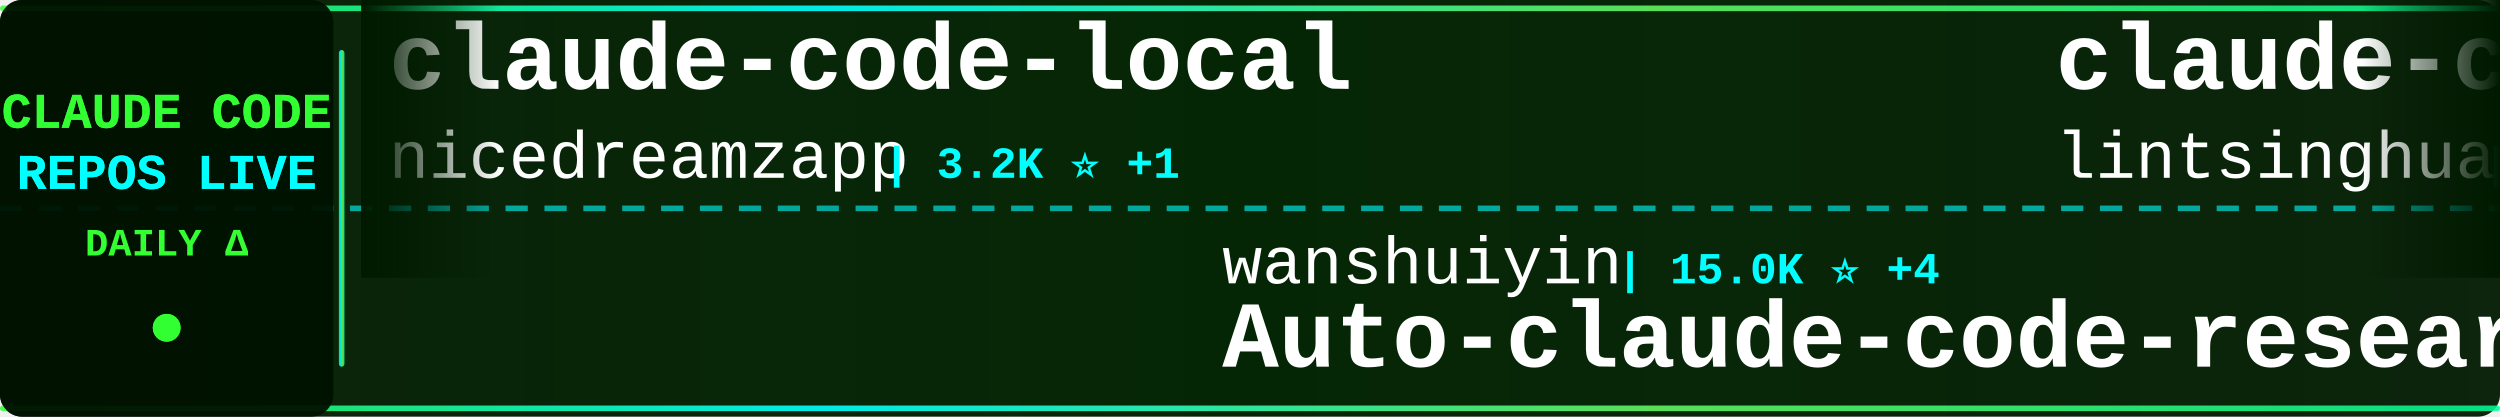
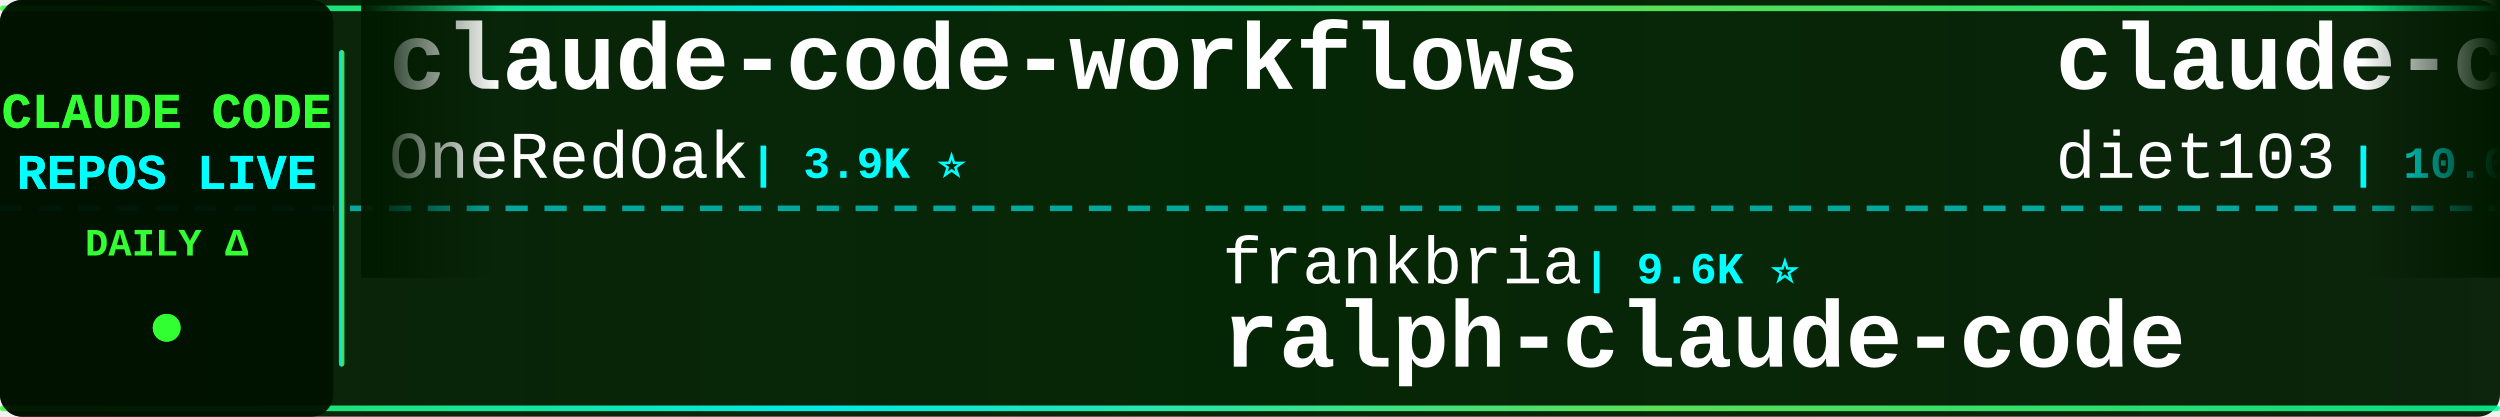
<svg xmlns="http://www.w3.org/2000/svg" width="900" height="150">
  <defs>
    <linearGradient id="tickerBg" x1="0%" y1="0%" x2="100%" y2="0%">
      <stop offset="0%" style="stop-color:#001a00;stop-opacity:0.95" />
      <stop offset="50%" style="stop-color:#002200;stop-opacity:0.98" />
      <stop offset="100%" style="stop-color:#001a00;stop-opacity:0.95" />
    </linearGradient>
    <linearGradient id="borderGrad" x1="0%" y1="0%" x2="100%" y2="0%">
      <stop offset="0%" style="stop-color:#33ff33;stop-opacity:0.85">
        <animate attributeName="stop-opacity" values="0.85;1;0.85" dur="2s" repeatCount="indefinite" />
      </stop>
      <stop offset="33%" style="stop-color:#00ffff;stop-opacity:0.9">
        <animate attributeName="stop-opacity" values="0.9;1;0.9" dur="2.2s" repeatCount="indefinite" />
      </stop>
      <stop offset="66%" style="stop-color:#66ff66;stop-opacity:0.85">
        <animate attributeName="stop-opacity" values="0.85;1;0.85" dur="1.8s" repeatCount="indefinite" />
      </stop>
      <stop offset="100%" style="stop-color:#00ff99;stop-opacity:0.85">
        <animate attributeName="stop-opacity" values="0.85;1;0.85" dur="2s" repeatCount="indefinite" />
      </stop>
    </linearGradient>
    <filter id="textGlow">
      <feGaussianBlur stdDeviation="0.1" result="coloredBlur" />
      <feMerge>
        <feMergeNode in="coloredBlur" />
        <feMergeNode in="SourceGraphic" />
      </feMerge>
    </filter>
    <filter id="metricGlow">
      <feGaussianBlur stdDeviation="0.2" result="coloredBlur" />
      <feMerge>
        <feMergeNode in="coloredBlur" />
        <feMergeNode in="SourceGraphic" />
      </feMerge>
    </filter>
    <linearGradient id="leftFade" x1="0%" y1="0%" x2="100%" y2="0%">
      <stop offset="0%" style="stop-color:#001a00;stop-opacity:1" />
      <stop offset="100%" style="stop-color:#001a00;stop-opacity:0" />
    </linearGradient>
    <linearGradient id="rightFade" x1="0%" y1="0%" x2="100%" y2="0%">
      <stop offset="0%" style="stop-color:#001a00;stop-opacity:0" />
      <stop offset="100%" style="stop-color:#001a00;stop-opacity:1" />
    </linearGradient>
  </defs>
  <rect width="900" height="150" fill="url(#tickerBg)" rx="8" />
  <rect x="0" y="2" width="900" height="2" fill="url(#borderGrad)" rx="1" />
  <rect x="0" y="146" width="900" height="2" fill="url(#borderGrad)" rx="1" />
  <line x1="0" y1="75" x2="900" y2="75" stroke="#00ffff" stroke-width="2" stroke-dasharray="8 6" opacity="0.6" />
  <rect x="0" y="0" width="120" height="150" fill="#001100" opacity="0.95" rx="8" />
  <text x="60" y="46" font-family="'Courier New', monospace" font-size="18" font-weight="bold" fill="#33ff33" text-anchor="middle" filter="url(#textGlow)">
    CLAUDE CODE
  </text>
  <text x="60" y="68" font-family="'Courier New', monospace" font-size="18" font-weight="bold" fill="#00ffff" text-anchor="middle" filter="url(#textGlow)">
    REPOS LIVE
  </text>
  <text x="60" y="92" font-family="'Courier New', monospace" font-size="14" font-weight="bold" fill="#33ff33" text-anchor="middle">
    DAILY Δ
  </text>
  <circle cx="60" cy="118" r="5" fill="#33ff33" filter="url(#metricGlow)">
    <animate attributeName="r" values="4;6;4" dur="1.5s" repeatCount="indefinite" />
    <animate attributeName="opacity" values="0.6;1;0.6" dur="1.5s" repeatCount="indefinite" />
  </circle>
  <rect x="122" y="18" width="2" height="114" fill="url(#borderGrad)" rx="1" />
  <clipPath id="tickerClip">
    <rect x="130" y="0" width="770" height="150" />
  </clipPath>
  <g clip-path="url(#tickerClip)">
    <g id="tickerItems">
      <animateTransform attributeName="transform" attributeType="XML" type="translate" from="0 0" to="-3000 0" dur="54s" repeatCount="indefinite" />
      <g transform="translate(0, 0)">
-         <text x="140" y="32" font-family="'Courier New', monospace" font-size="34" font-weight="bold" fill="#ffffff">claude-code-local</text>
-         <text x="140" y="64" font-family="'Courier New', monospace" font-size="24" font-weight="normal" fill="#ffffff" opacity="1.0">nicedreamzapp</text>
-         <text x="318" y="64" font-family="'Courier New', monospace" font-size="16" font-weight="bold" fill="#00ffff"> | 3.2K ⭐ +1</text>
+         <text x="140" y="32" font-family="'Courier New', monospace" font-size="34" font-weight="bold" fill="#ffffff">claude-code-workflows</text>
+         <text x="140" y="64" font-family="'Courier New', monospace" font-size="24" font-weight="normal" fill="#ffffff" opacity="1.0">OneRedOak</text>
+         <text x="270" y="64" font-family="'Courier New', monospace" font-size="16" font-weight="bold" fill="#00ffff"> | 3.9K ⭐</text>
      </g>
      <g transform="translate(300, 0)">
-         <text x="140" y="102" font-family="'Courier New', monospace" font-size="24" font-weight="normal" fill="#ffffff" opacity="1.0">wanshuiyin</text>
-         <text x="282" y="102" font-family="'Courier New', monospace" font-size="16" font-weight="bold" fill="#00ffff"> | 15.0K ⭐ +4</text>
-         <text x="140" y="132" font-family="'Courier New', monospace" font-size="34" font-weight="bold" fill="#ffffff">Auto-claude-code-researc...</text>
+         <text x="140" y="102" font-family="'Courier New', monospace" font-size="24" font-weight="normal" fill="#ffffff" opacity="1.0">frankbria</text>
+         <text x="270" y="102" font-family="'Courier New', monospace" font-size="16" font-weight="bold" fill="#00ffff"> | 9.6K ⭐</text>
+         <text x="140" y="132" font-family="'Courier New', monospace" font-size="34" font-weight="bold" fill="#ffffff">ralph-claude-code</text>
      </g>
      <g transform="translate(600, 0)">
-         <text x="140" y="32" font-family="'Courier New', monospace" font-size="34" font-weight="bold" fill="#ffffff">claude-code-book</text>
-         <text x="140" y="64" font-family="'Courier New', monospace" font-size="24" font-weight="normal" fill="#ffffff" opacity="1.0">lintsinghua</text>
-         <text x="294" y="64" font-family="'Courier New', monospace" font-size="16" font-weight="bold" fill="#00ffff"> | 4.1K ⭐ +1</text>
+         <text x="140" y="32" font-family="'Courier New', monospace" font-size="34" font-weight="bold" fill="#ffffff">claude-code-infrastructu...</text>
+         <text x="140" y="64" font-family="'Courier New', monospace" font-size="24" font-weight="normal" fill="#ffffff" opacity="1.0">diet103</text>
+         <text x="246" y="64" font-family="'Courier New', monospace" font-size="16" font-weight="bold" fill="#00ffff"> | 10.0K ⭐</text>
      </g>
      <g transform="translate(900, 0)">
        <text x="140" y="102" font-family="'Courier New', monospace" font-size="24" font-weight="normal" fill="#ffffff" opacity="1.0">edmund-io</text>
-         <text x="270" y="102" font-family="'Courier New', monospace" font-size="16" font-weight="bold" fill="#00ffff"> | 1.5K ⭐</text>
+         <text x="270" y="102" font-family="'Courier New', monospace" font-size="16" font-weight="bold" fill="#00ffff"> | 1.5K ⭐ +1</text>
        <text x="140" y="132" font-family="'Courier New', monospace" font-size="34" font-weight="bold" fill="#ffffff">edmunds-claude-code</text>
      </g>
      <g transform="translate(1200, 0)">
-         <text x="140" y="32" font-family="'Courier New', monospace" font-size="34" font-weight="bold" fill="#ffffff">claude-code-rust</text>
-         <text x="140" y="64" font-family="'Courier New', monospace" font-size="24" font-weight="normal" fill="#ffffff" opacity="1.0">lorryjovens-hub</text>
-         <text x="342" y="64" font-family="'Courier New', monospace" font-size="16" font-weight="bold" fill="#00ffff"> | 1.7K ⭐</text>
+         <text x="140" y="32" font-family="'Courier New', monospace" font-size="34" font-weight="bold" fill="#ffffff">arcads-claude-code</text>
+         <text x="140" y="64" font-family="'Courier New', monospace" font-size="24" font-weight="normal" fill="#ffffff" opacity="1.0">krusemediallc</text>
+         <text x="318" y="64" font-family="'Courier New', monospace" font-size="16" font-weight="bold" fill="#00ffff"> | 1.4K ⭐</text>
      </g>
      <g transform="translate(1500, 0)">
-         <text x="140" y="102" font-family="'Courier New', monospace" font-size="24" font-weight="normal" fill="#ffffff" opacity="1.0">repowise-dev</text>
-         <text x="306" y="102" font-family="'Courier New', monospace" font-size="16" font-weight="bold" fill="#00ffff"> | 1.2K ⭐</text>
-         <text x="140" y="132" font-family="'Courier New', monospace" font-size="34" font-weight="bold" fill="#ffffff">claude-code-prompts</text>
+         <text x="140" y="102" font-family="'Courier New', monospace" font-size="24" font-weight="normal" fill="#ffffff" opacity="1.0">Windy3f3f3f3f</text>
+         <text x="318" y="102" font-family="'Courier New', monospace" font-size="16" font-weight="bold" fill="#00ffff"> | 2.6K ⭐ +3</text>
+         <text x="140" y="132" font-family="'Courier New', monospace" font-size="34" font-weight="bold" fill="#ffffff">claude-code-from-scratch</text>
      </g>
      <g transform="translate(1800, 0)">
-         <text x="140" y="32" font-family="'Courier New', monospace" font-size="34" font-weight="bold" fill="#ffffff">collection-claude-code-s...</text>
-         <text x="140" y="64" font-family="'Courier New', monospace" font-size="24" font-weight="normal" fill="#ffffff" opacity="1.0">chauncygu</text>
-         <text x="270" y="64" font-family="'Courier New', monospace" font-size="16" font-weight="bold" fill="#00ffff"> | 2.8K ⭐</text>
+         <text x="140" y="32" font-family="'Courier New', monospace" font-size="34" font-weight="bold" fill="#ffffff">claude-code-router</text>
+         <text x="140" y="64" font-family="'Courier New', monospace" font-size="24" font-weight="normal" fill="#ffffff" opacity="1.0">musistudio</text>
+         <text x="282" y="64" font-family="'Courier New', monospace" font-size="16" font-weight="bold" fill="#00ffff"> | 36.8K ⭐ +4</text>
      </g>
      <g transform="translate(2100, 0)">
-         <text x="140" y="102" font-family="'Courier New', monospace" font-size="24" font-weight="normal" fill="#ffffff" opacity="1.0">rohitg00</text>
-         <text x="258" y="102" font-family="'Courier New', monospace" font-size="16" font-weight="bold" fill="#00ffff"> | 2.5K ⭐ +1</text>
-         <text x="140" y="132" font-family="'Courier New', monospace" font-size="34" font-weight="bold" fill="#ffffff">awesome-claude-code-tool...</text>
+         <text x="140" y="102" font-family="'Courier New', monospace" font-size="24" font-weight="normal" fill="#ffffff" opacity="1.0">luyao618</text>
+         <text x="258" y="102" font-family="'Courier New', monospace" font-size="16" font-weight="bold" fill="#00ffff"> | 1.7K ⭐</text>
+         <text x="140" y="132" font-family="'Courier New', monospace" font-size="34" font-weight="bold" fill="#ffffff">Claude-Code-Source-Study</text>
      </g>
      <g transform="translate(2400, 0)">
-         <text x="140" y="32" font-family="'Courier New', monospace" font-size="34" font-weight="bold" fill="#ffffff">ralph-claude-code</text>
-         <text x="140" y="64" font-family="'Courier New', monospace" font-size="24" font-weight="normal" fill="#ffffff" opacity="1.0">frankbria</text>
-         <text x="270" y="64" font-family="'Courier New', monospace" font-size="16" font-weight="bold" fill="#00ffff"> | 9.6K ⭐</text>
+         <text x="140" y="32" font-family="'Courier New', monospace" font-size="34" font-weight="bold" fill="#ffffff">claude-code-source</text>
+         <text x="140" y="64" font-family="'Courier New', monospace" font-size="24" font-weight="normal" fill="#ffffff" opacity="1.0">AprilNEA</text>
+         <text x="258" y="64" font-family="'Courier New', monospace" font-size="16" font-weight="bold" fill="#00ffff"> | 391 ⭐ +1</text>
      </g>
      <g transform="translate(2700, 0)">
-         <text x="140" y="102" font-family="'Courier New', monospace" font-size="24" font-weight="normal" fill="#ffffff" opacity="1.0">xu-xiang</text>
-         <text x="258" y="102" font-family="'Courier New', monospace" font-size="16" font-weight="bold" fill="#00ffff"> | 1.9K ⭐</text>
-         <text x="140" y="132" font-family="'Courier New', monospace" font-size="34" font-weight="bold" fill="#ffffff">everything-claude-code-z...</text>
+         <text x="140" y="102" font-family="'Courier New', monospace" font-size="24" font-weight="normal" fill="#ffffff" opacity="1.0">andrew-kramer-inno</text>
+         <text x="378" y="102" font-family="'Courier New', monospace" font-size="16" font-weight="bold" fill="#00ffff"> | 594 ⭐</text>
+         <text x="140" y="132" font-family="'Courier New', monospace" font-size="34" font-weight="bold" fill="#ffffff">claude-code-source-build</text>
      </g>
      <g transform="translate(3000, 0)">
-         <text x="140" y="32" font-family="'Courier New', monospace" font-size="34" font-weight="bold" fill="#ffffff">claude-code-local</text>
-         <text x="140" y="64" font-family="'Courier New', monospace" font-size="24" font-weight="normal" fill="#ffffff" opacity="1.0">nicedreamzapp</text>
-         <text x="318" y="64" font-family="'Courier New', monospace" font-size="16" font-weight="bold" fill="#00ffff"> | 3.2K ⭐ +1</text>
+         <text x="140" y="32" font-family="'Courier New', monospace" font-size="34" font-weight="bold" fill="#ffffff">claude-code-workflows</text>
+         <text x="140" y="64" font-family="'Courier New', monospace" font-size="24" font-weight="normal" fill="#ffffff" opacity="1.0">OneRedOak</text>
+         <text x="270" y="64" font-family="'Courier New', monospace" font-size="16" font-weight="bold" fill="#00ffff"> | 3.9K ⭐</text>
      </g>
      <g transform="translate(3300, 0)">
-         <text x="140" y="102" font-family="'Courier New', monospace" font-size="24" font-weight="normal" fill="#ffffff" opacity="1.0">wanshuiyin</text>
-         <text x="282" y="102" font-family="'Courier New', monospace" font-size="16" font-weight="bold" fill="#00ffff"> | 15.0K ⭐ +4</text>
-         <text x="140" y="132" font-family="'Courier New', monospace" font-size="34" font-weight="bold" fill="#ffffff">Auto-claude-code-researc...</text>
+         <text x="140" y="102" font-family="'Courier New', monospace" font-size="24" font-weight="normal" fill="#ffffff" opacity="1.0">frankbria</text>
+         <text x="270" y="102" font-family="'Courier New', monospace" font-size="16" font-weight="bold" fill="#00ffff"> | 9.6K ⭐</text>
+         <text x="140" y="132" font-family="'Courier New', monospace" font-size="34" font-weight="bold" fill="#ffffff">ralph-claude-code</text>
      </g>
      <g transform="translate(3600, 0)">
-         <text x="140" y="32" font-family="'Courier New', monospace" font-size="34" font-weight="bold" fill="#ffffff">claude-code-book</text>
-         <text x="140" y="64" font-family="'Courier New', monospace" font-size="24" font-weight="normal" fill="#ffffff" opacity="1.0">lintsinghua</text>
-         <text x="294" y="64" font-family="'Courier New', monospace" font-size="16" font-weight="bold" fill="#00ffff"> | 4.1K ⭐ +1</text>
+         <text x="140" y="32" font-family="'Courier New', monospace" font-size="34" font-weight="bold" fill="#ffffff">claude-code-infrastructu...</text>
+         <text x="140" y="64" font-family="'Courier New', monospace" font-size="24" font-weight="normal" fill="#ffffff" opacity="1.0">diet103</text>
+         <text x="246" y="64" font-family="'Courier New', monospace" font-size="16" font-weight="bold" fill="#00ffff"> | 10.0K ⭐</text>
      </g>
      <g transform="translate(3900, 0)">
        <text x="140" y="102" font-family="'Courier New', monospace" font-size="24" font-weight="normal" fill="#ffffff" opacity="1.0">edmund-io</text>
-         <text x="270" y="102" font-family="'Courier New', monospace" font-size="16" font-weight="bold" fill="#00ffff"> | 1.5K ⭐</text>
+         <text x="270" y="102" font-family="'Courier New', monospace" font-size="16" font-weight="bold" fill="#00ffff"> | 1.5K ⭐ +1</text>
        <text x="140" y="132" font-family="'Courier New', monospace" font-size="34" font-weight="bold" fill="#ffffff">edmunds-claude-code</text>
      </g>
    </g>
  </g>
  <rect x="130" y="0" width="50" height="100" fill="url(#leftFade)" />
  <rect x="850" y="0" width="50" height="100" fill="url(#rightFade)" />
</svg>
